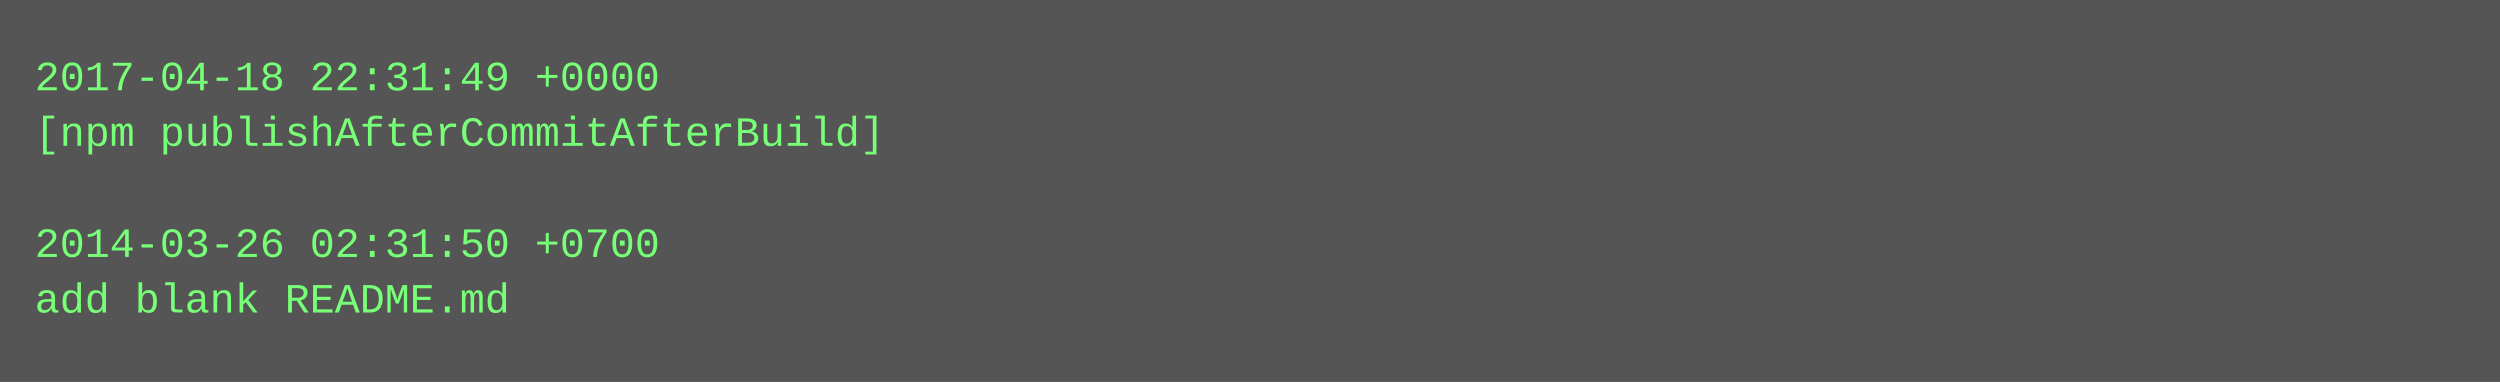
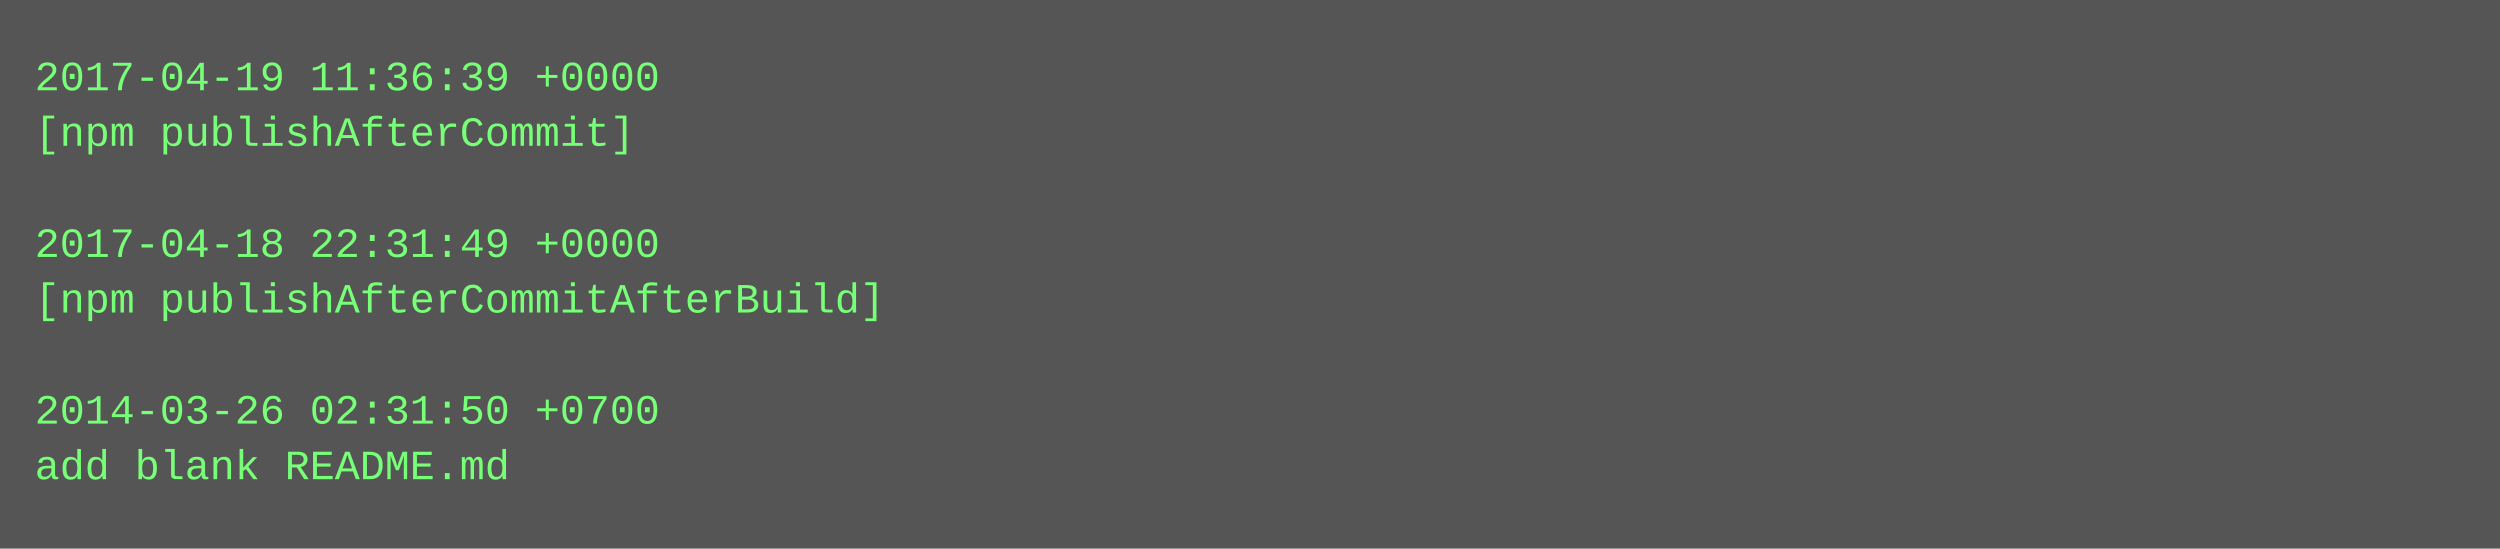
- <svg xmlns="http://www.w3.org/2000/svg" height="110" width="720">
-   <rect height="110" fill="#555" width="720" />
+ <svg xmlns="http://www.w3.org/2000/svg" height="158" width="720">
+   <rect height="158" fill="#555" width="720" />
  <text fill="#7f7" font-family="Courier New" font-size="12" xml:space="preserve">
-     <tspan x="10" y="26">2017-04-18 22:31:49 +0000</tspan>
-     <tspan x="10" y="42">[npm publishAfterCommitAfterBuild]</tspan>
+     <tspan x="10" y="26">2017-04-19 11:36:39 +0000</tspan>
+     <tspan x="10" y="42">[npm publishAfterCommit]</tspan>
    <tspan x="10" y="58" />
-     <tspan x="10" y="74">2014-03-26 02:31:50 +0700</tspan>
-     <tspan x="10" y="90">add blank README.md</tspan>
+     <tspan x="10" y="74">2017-04-18 22:31:49 +0000</tspan>
+     <tspan x="10" y="90">[npm publishAfterCommitAfterBuild]</tspan>
+     <tspan x="10" y="106" />
+     <tspan x="10" y="122">2014-03-26 02:31:50 +0700</tspan>
+     <tspan x="10" y="138">add blank README.md</tspan>
  </text>
</svg>
